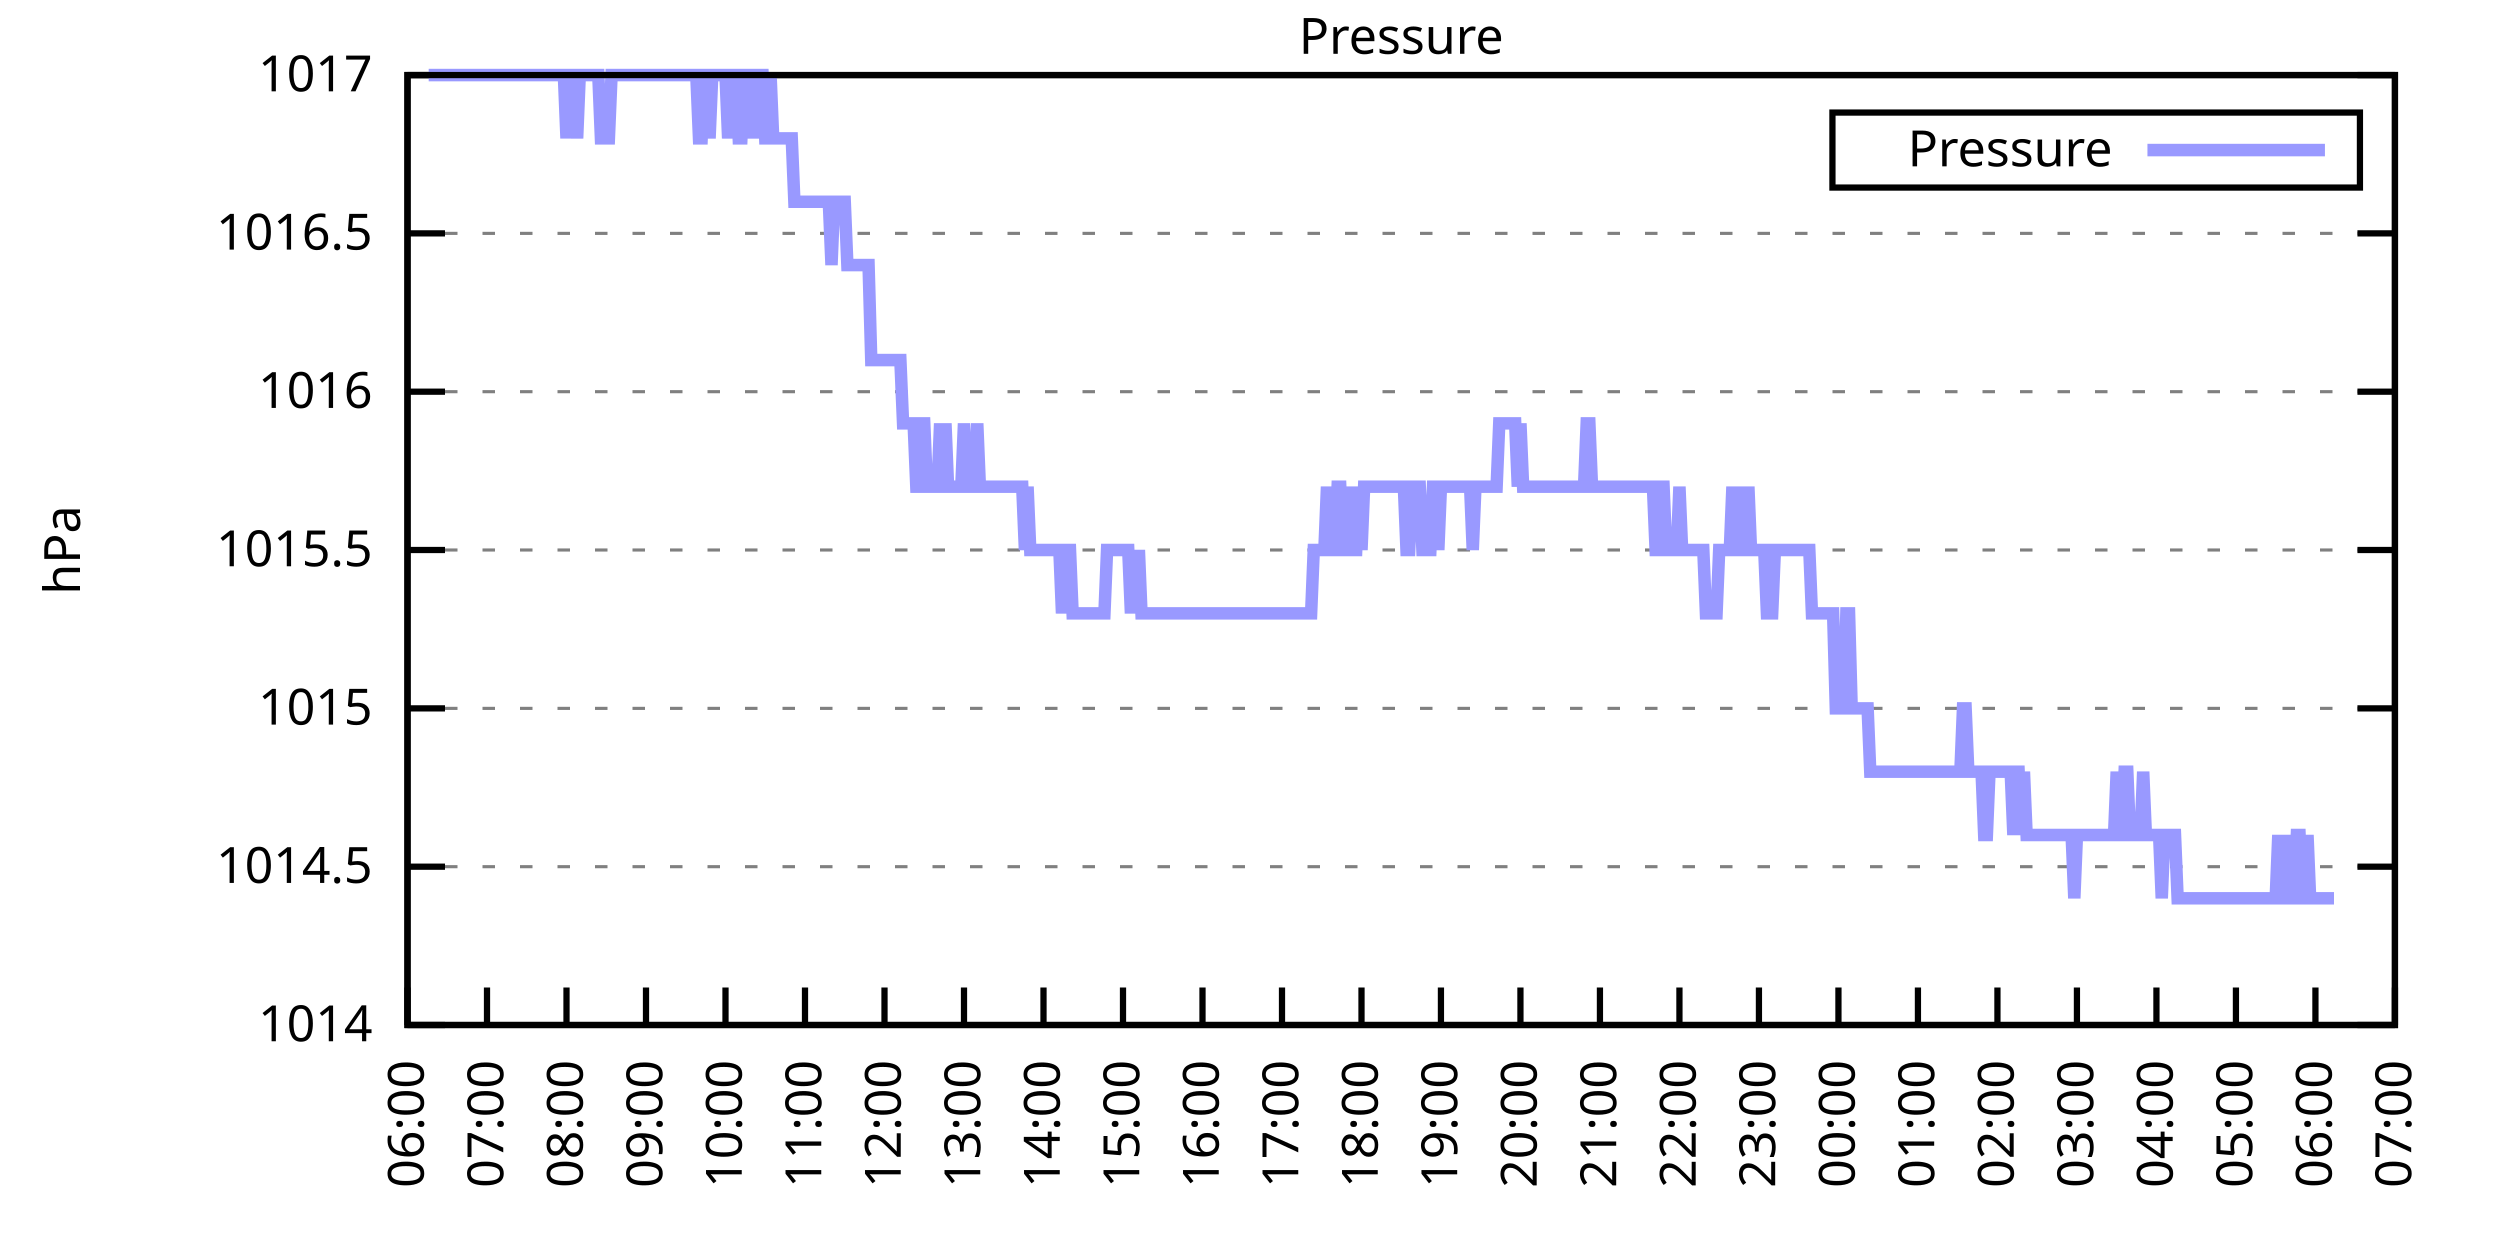
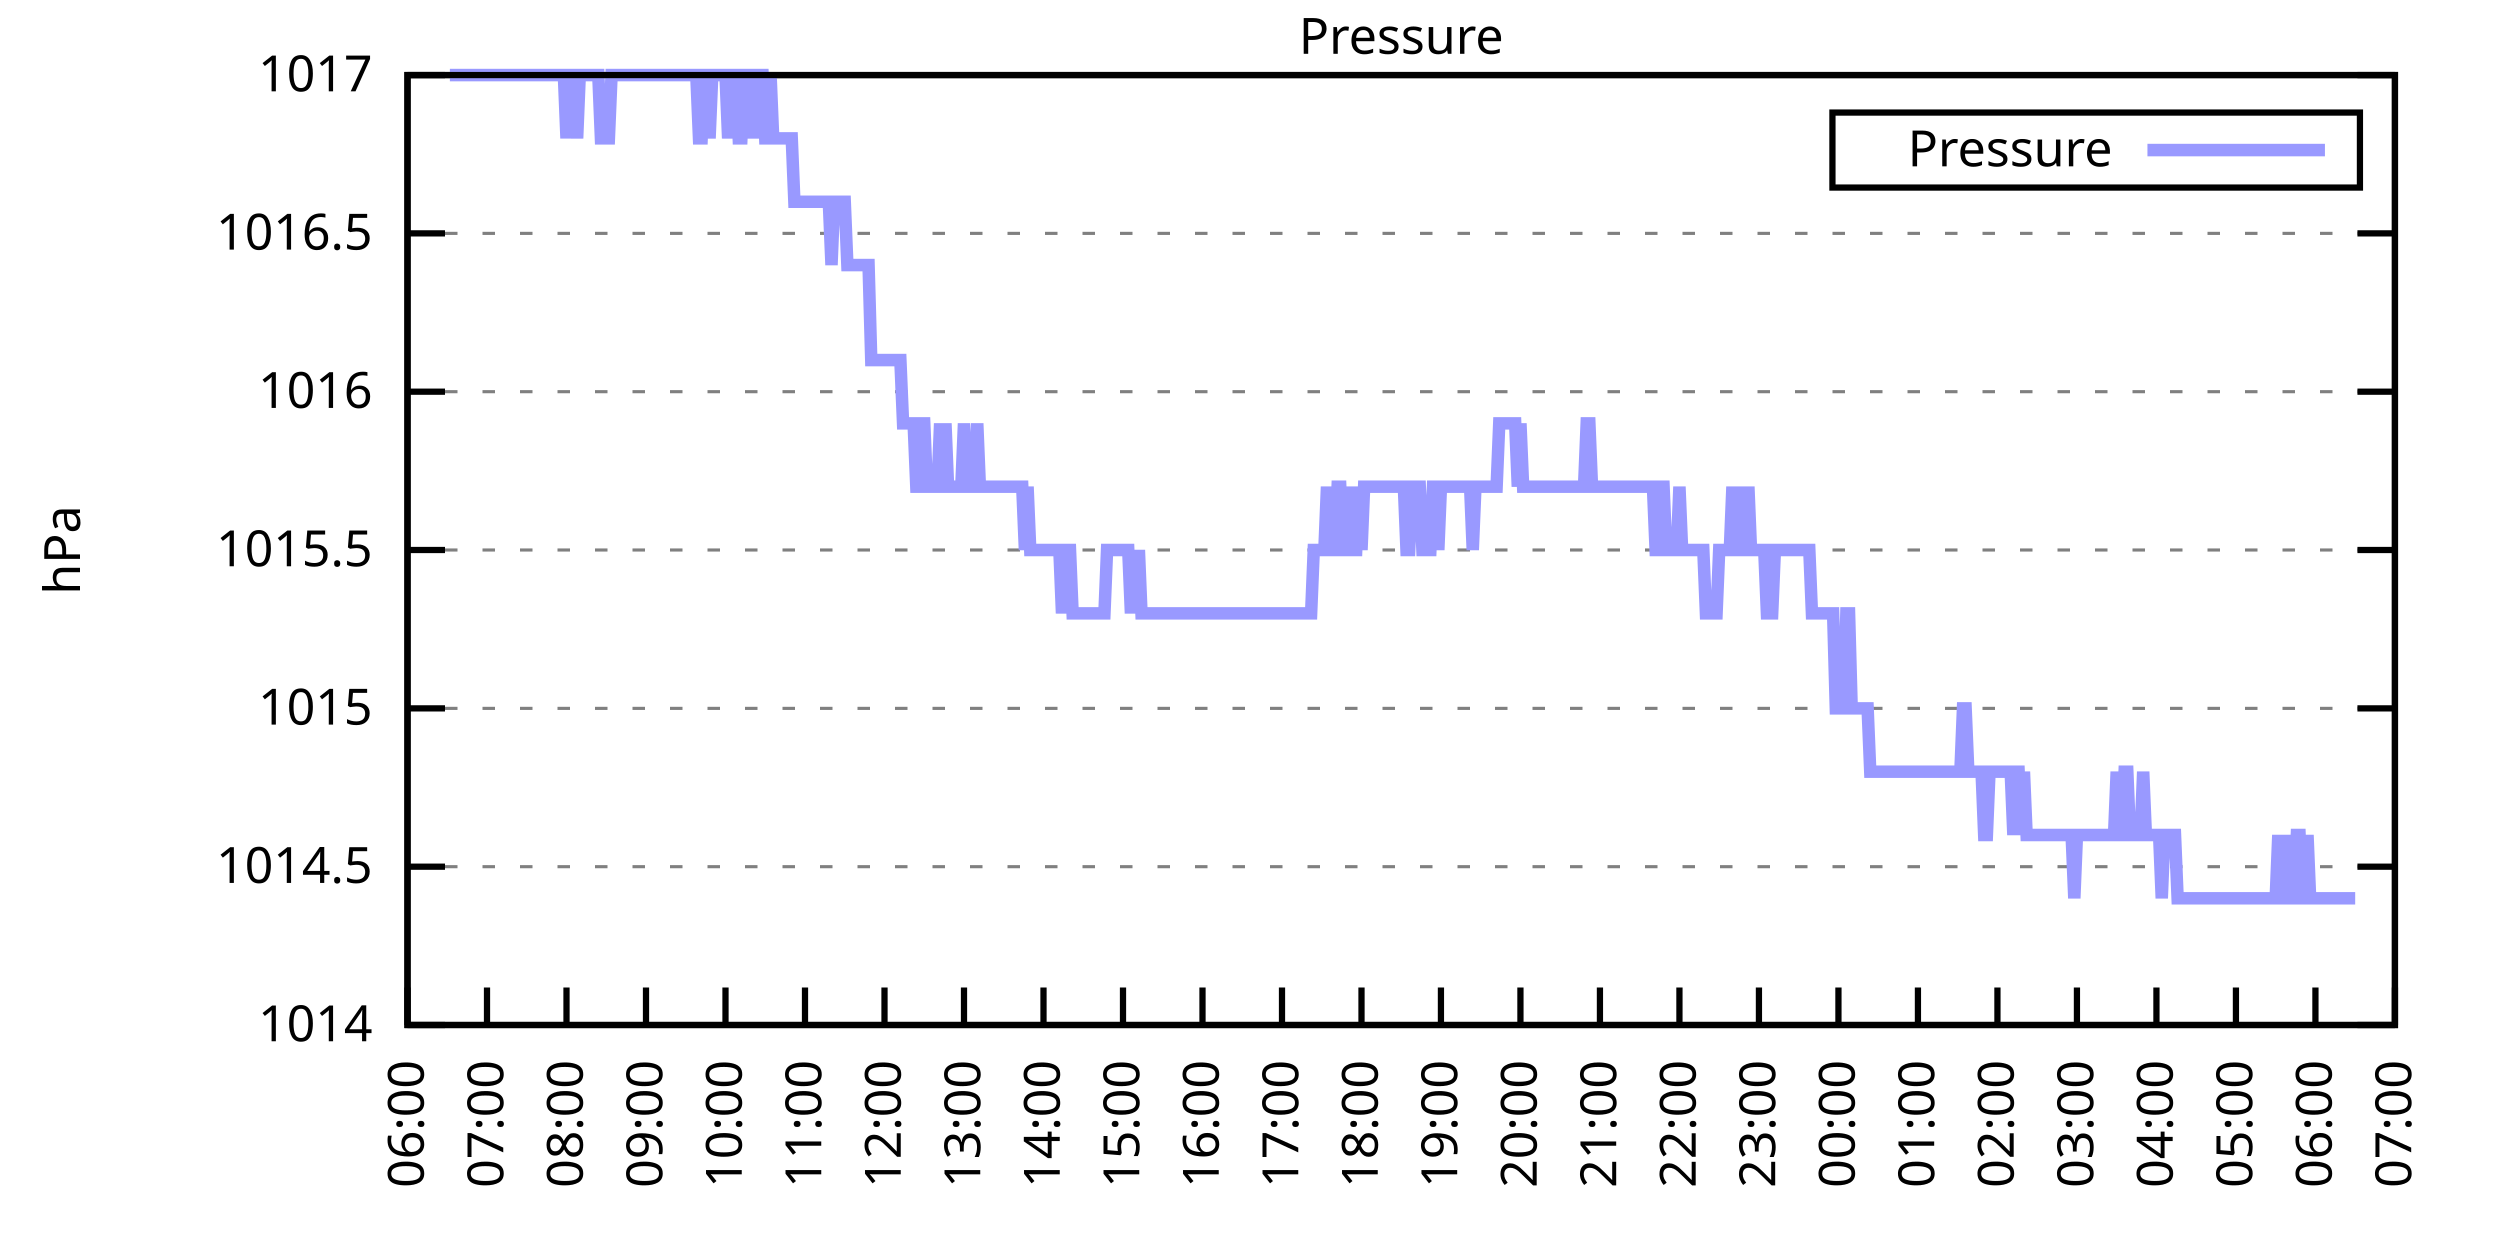
<svg xmlns="http://www.w3.org/2000/svg" xmlns:xlink="http://www.w3.org/1999/xlink" width="400" height="200" viewBox="0 0 400 200">
  <g id="gnuplot_canvas">
    <rect x="0" y="0" width="400" height="200" fill="none" />
    <defs>
      <circle id="gpDot" r="0.5" stroke-width="0.5" stroke="currentColor" />
      <path id="gpPt0" stroke-width="0.333" stroke="currentColor" d="M-1,0 h2 M0,-1 v2" />
      <path id="gpPt1" stroke-width="0.333" stroke="currentColor" d="M-1,-1 L1,1 M1,-1 L-1,1" />
      <path id="gpPt2" stroke-width="0.333" stroke="currentColor" d="M-1,0 L1,0 M0,-1 L0,1 M-1,-1 L1,1 M-1,1 L1,-1" />
      <rect id="gpPt3" stroke-width="0.333" stroke="currentColor" x="-1" y="-1" width="2" height="2" />
      <rect id="gpPt4" stroke-width="0.333" stroke="currentColor" fill="currentColor" x="-1" y="-1" width="2" height="2" />
      <circle id="gpPt5" stroke-width="0.333" stroke="currentColor" cx="0" cy="0" r="1" />
      <use xlink:href="#gpPt5" id="gpPt6" fill="currentColor" stroke="none" />
      <path id="gpPt7" stroke-width="0.333" stroke="currentColor" d="M0,-1.33 L-1.33,0.67 L1.33,0.67 z" />
      <use xlink:href="#gpPt7" id="gpPt8" fill="currentColor" stroke="none" />
      <use xlink:href="#gpPt7" id="gpPt9" stroke="currentColor" transform="rotate(180)" />
      <use xlink:href="#gpPt9" id="gpPt10" fill="currentColor" stroke="none" />
      <use xlink:href="#gpPt3" id="gpPt11" stroke="currentColor" transform="rotate(45)" />
      <use xlink:href="#gpPt11" id="gpPt12" fill="currentColor" stroke="none" />
      <path id="gpPt13" stroke-width="0.333" stroke="currentColor" d="M0,1.330 L1.265,0.411 L0.782,-1.067 L-0.782,-1.076 L-1.265,0.411 z" />
      <use xlink:href="#gpPt13" id="gpPt14" fill="currentColor" stroke="none" />
      <filter id="textbox" filterUnits="objectBoundingBox" x="0" y="0" height="1" width="1">
        <feFlood flood-color="white" flood-opacity="1" result="bgnd" />
        <feComposite in="SourceGraphic" in2="bgnd" operator="atop" />
      </filter>
      <filter id="greybox" filterUnits="objectBoundingBox" x="0" y="0" height="1" width="1">
        <feFlood flood-color="lightgrey" flood-opacity="1" result="grey" />
        <feComposite in="SourceGraphic" in2="grey" operator="atop" />
      </filter>
    </defs>
    <g fill="none" color="white" stroke="currentColor" stroke-width="1.00" stroke-linecap="butt" stroke-linejoin="miter">
</g>
    <g fill="none" color="black" stroke="currentColor" stroke-width="1.00" stroke-linecap="butt" stroke-linejoin="miter">
      <g stroke="none" shape-rendering="crispEdges">
        <polygon fill="rgb(255, 255, 255)" points="65.20,164.00 383.18,164.00 383.18,12.02 65.20,12.02 " />
      </g>
    </g>
    <g fill="none" color="black" stroke="currentColor" stroke-width="1.00" stroke-linecap="butt" stroke-linejoin="miter">
</g>
    <g fill="none" color="black" stroke="black" stroke-width="0.50" stroke-linecap="butt" stroke-linejoin="miter">
</g>
    <g fill="none" color="gray" stroke="currentColor" stroke-width="0.50" stroke-linecap="butt" stroke-linejoin="miter">
      <path stroke="gray" stroke-dasharray="2,4" class="gridline" d="M65.20,164.00 L383.19,164.00  " />
    </g>
    <g fill="none" color="gray" stroke="gray" stroke-width="1.00" stroke-linecap="butt" stroke-linejoin="miter">
</g>
    <g fill="none" color="black" stroke="currentColor" stroke-width="1.00" stroke-linecap="butt" stroke-linejoin="miter">
      <path stroke="black" d="M65.20,164.00 L71.20,164.00 M383.19,164.00 L377.19,164.00  " />
      <g transform="translate(59.60,166.60)" stroke="none" fill="black" font-family="Sans" font-size="8.00" text-anchor="end">
        <text>
          <tspan font-family="Sans"> 1014</tspan>
        </text>
      </g>
    </g>
    <g fill="none" color="black" stroke="currentColor" stroke-width="1.00" stroke-linecap="butt" stroke-linejoin="miter">
</g>
    <g fill="none" color="black" stroke="black" stroke-width="0.50" stroke-linecap="butt" stroke-linejoin="miter">
</g>
    <g fill="none" color="gray" stroke="currentColor" stroke-width="0.50" stroke-linecap="butt" stroke-linejoin="miter">
      <path stroke="gray" stroke-dasharray="2,4" class="gridline" d="M65.20,138.67 L383.19,138.67  " />
    </g>
    <g fill="none" color="gray" stroke="gray" stroke-width="1.00" stroke-linecap="butt" stroke-linejoin="miter">
</g>
    <g fill="none" color="black" stroke="currentColor" stroke-width="1.00" stroke-linecap="butt" stroke-linejoin="miter">
      <path stroke="black" d="M65.20,138.67 L71.20,138.67 M383.19,138.67 L377.19,138.67  " />
      <g transform="translate(59.60,141.27)" stroke="none" fill="black" font-family="Sans" font-size="8.00" text-anchor="end">
        <text>
          <tspan font-family="Sans"> 1014.5</tspan>
        </text>
      </g>
    </g>
    <g fill="none" color="black" stroke="currentColor" stroke-width="1.00" stroke-linecap="butt" stroke-linejoin="miter">
</g>
    <g fill="none" color="black" stroke="black" stroke-width="0.50" stroke-linecap="butt" stroke-linejoin="miter">
</g>
    <g fill="none" color="gray" stroke="currentColor" stroke-width="0.50" stroke-linecap="butt" stroke-linejoin="miter">
      <path stroke="gray" stroke-dasharray="2,4" class="gridline" d="M65.20,113.34 L383.19,113.34  " />
    </g>
    <g fill="none" color="gray" stroke="gray" stroke-width="1.00" stroke-linecap="butt" stroke-linejoin="miter">
</g>
    <g fill="none" color="black" stroke="currentColor" stroke-width="1.00" stroke-linecap="butt" stroke-linejoin="miter">
      <path stroke="black" d="M65.20,113.34 L71.20,113.34 M383.19,113.34 L377.19,113.34  " />
      <g transform="translate(59.60,115.94)" stroke="none" fill="black" font-family="Sans" font-size="8.00" text-anchor="end">
        <text>
          <tspan font-family="Sans"> 1015</tspan>
        </text>
      </g>
    </g>
    <g fill="none" color="black" stroke="currentColor" stroke-width="1.00" stroke-linecap="butt" stroke-linejoin="miter">
</g>
    <g fill="none" color="black" stroke="black" stroke-width="0.50" stroke-linecap="butt" stroke-linejoin="miter">
</g>
    <g fill="none" color="gray" stroke="currentColor" stroke-width="0.50" stroke-linecap="butt" stroke-linejoin="miter">
      <path stroke="gray" stroke-dasharray="2,4" class="gridline" d="M65.20,88.00 L383.19,88.00  " />
    </g>
    <g fill="none" color="gray" stroke="gray" stroke-width="1.00" stroke-linecap="butt" stroke-linejoin="miter">
</g>
    <g fill="none" color="black" stroke="currentColor" stroke-width="1.00" stroke-linecap="butt" stroke-linejoin="miter">
      <path stroke="black" d="M65.20,88.00 L71.20,88.00 M383.19,88.00 L377.19,88.00  " />
      <g transform="translate(59.60,90.60)" stroke="none" fill="black" font-family="Sans" font-size="8.00" text-anchor="end">
        <text>
          <tspan font-family="Sans"> 1015.5</tspan>
        </text>
      </g>
    </g>
    <g fill="none" color="black" stroke="currentColor" stroke-width="1.00" stroke-linecap="butt" stroke-linejoin="miter">
</g>
    <g fill="none" color="black" stroke="black" stroke-width="0.50" stroke-linecap="butt" stroke-linejoin="miter">
</g>
    <g fill="none" color="gray" stroke="currentColor" stroke-width="0.50" stroke-linecap="butt" stroke-linejoin="miter">
      <path stroke="gray" stroke-dasharray="2,4" class="gridline" d="M65.20,62.67 L383.19,62.67  " />
    </g>
    <g fill="none" color="gray" stroke="gray" stroke-width="1.00" stroke-linecap="butt" stroke-linejoin="miter">
</g>
    <g fill="none" color="black" stroke="currentColor" stroke-width="1.00" stroke-linecap="butt" stroke-linejoin="miter">
      <path stroke="black" d="M65.20,62.67 L71.20,62.67 M383.19,62.67 L377.19,62.67  " />
      <g transform="translate(59.60,65.27)" stroke="none" fill="black" font-family="Sans" font-size="8.00" text-anchor="end">
        <text>
          <tspan font-family="Sans"> 1016</tspan>
        </text>
      </g>
    </g>
    <g fill="none" color="black" stroke="currentColor" stroke-width="1.00" stroke-linecap="butt" stroke-linejoin="miter">
</g>
    <g fill="none" color="black" stroke="black" stroke-width="0.50" stroke-linecap="butt" stroke-linejoin="miter">
</g>
    <g fill="none" color="gray" stroke="currentColor" stroke-width="0.50" stroke-linecap="butt" stroke-linejoin="miter">
      <path stroke="gray" stroke-dasharray="2,4" class="gridline" d="M65.20,37.34 L383.19,37.34  " />
    </g>
    <g fill="none" color="gray" stroke="gray" stroke-width="1.00" stroke-linecap="butt" stroke-linejoin="miter">
</g>
    <g fill="none" color="black" stroke="currentColor" stroke-width="1.00" stroke-linecap="butt" stroke-linejoin="miter">
      <path stroke="black" d="M65.20,37.34 L71.20,37.34 M383.19,37.34 L377.19,37.34  " />
      <g transform="translate(59.60,39.94)" stroke="none" fill="black" font-family="Sans" font-size="8.00" text-anchor="end">
        <text>
          <tspan font-family="Sans"> 1016.5</tspan>
        </text>
      </g>
    </g>
    <g fill="none" color="black" stroke="currentColor" stroke-width="1.00" stroke-linecap="butt" stroke-linejoin="miter">
</g>
    <g fill="none" color="black" stroke="black" stroke-width="0.50" stroke-linecap="butt" stroke-linejoin="miter">
</g>
    <g fill="none" color="gray" stroke="currentColor" stroke-width="0.50" stroke-linecap="butt" stroke-linejoin="miter">
      <path stroke="gray" stroke-dasharray="2,4" class="gridline" d="M65.20,12.01 L383.19,12.01  " />
    </g>
    <g fill="none" color="gray" stroke="gray" stroke-width="1.00" stroke-linecap="butt" stroke-linejoin="miter">
</g>
    <g fill="none" color="black" stroke="currentColor" stroke-width="1.00" stroke-linecap="butt" stroke-linejoin="miter">
      <path stroke="black" d="M65.20,12.01 L71.20,12.01 M383.19,12.01 L377.19,12.01  " />
      <g transform="translate(59.60,14.61)" stroke="none" fill="black" font-family="Sans" font-size="8.00" text-anchor="end">
        <text>
          <tspan font-family="Sans"> 1017</tspan>
        </text>
      </g>
    </g>
    <g fill="none" color="black" stroke="currentColor" stroke-width="1.00" stroke-linecap="butt" stroke-linejoin="miter">
      <path stroke="black" d="M65.20,164.00 L65.20,158.00  " />
      <g transform="translate(67.80,169.60) rotate(270.00)" stroke="none" fill="black" font-family="Sans" font-size="8.00" text-anchor="end">
        <text>
          <tspan font-family="Sans">06:00</tspan>
        </text>
      </g>
    </g>
    <g fill="none" color="black" stroke="currentColor" stroke-width="1.00" stroke-linecap="butt" stroke-linejoin="miter">
      <path stroke="black" d="M77.92,164.00 L77.92,158.00  " />
      <g transform="translate(80.52,169.60) rotate(270.00)" stroke="none" fill="black" font-family="Sans" font-size="8.00" text-anchor="end">
        <text>
          <tspan font-family="Sans">07:00</tspan>
        </text>
      </g>
    </g>
    <g fill="none" color="black" stroke="currentColor" stroke-width="1.00" stroke-linecap="butt" stroke-linejoin="miter">
      <path stroke="black" d="M90.64,164.00 L90.64,158.00  " />
      <g transform="translate(93.24,169.60) rotate(270.00)" stroke="none" fill="black" font-family="Sans" font-size="8.00" text-anchor="end">
        <text>
          <tspan font-family="Sans">08:00</tspan>
        </text>
      </g>
    </g>
    <g fill="none" color="black" stroke="currentColor" stroke-width="1.00" stroke-linecap="butt" stroke-linejoin="miter">
      <path stroke="black" d="M103.36,164.00 L103.36,158.00  " />
      <g transform="translate(105.96,169.60) rotate(270.00)" stroke="none" fill="black" font-family="Sans" font-size="8.00" text-anchor="end">
        <text>
          <tspan font-family="Sans">09:00</tspan>
        </text>
      </g>
    </g>
    <g fill="none" color="black" stroke="currentColor" stroke-width="1.00" stroke-linecap="butt" stroke-linejoin="miter">
      <path stroke="black" d="M116.08,164.00 L116.08,158.00  " />
      <g transform="translate(118.68,169.60) rotate(270.00)" stroke="none" fill="black" font-family="Sans" font-size="8.00" text-anchor="end">
        <text>
          <tspan font-family="Sans">10:00</tspan>
        </text>
      </g>
    </g>
    <g fill="none" color="black" stroke="currentColor" stroke-width="1.00" stroke-linecap="butt" stroke-linejoin="miter">
      <path stroke="black" d="M128.80,164.00 L128.80,158.00  " />
      <g transform="translate(131.40,169.60) rotate(270.00)" stroke="none" fill="black" font-family="Sans" font-size="8.00" text-anchor="end">
        <text>
          <tspan font-family="Sans">11:00</tspan>
        </text>
      </g>
    </g>
    <g fill="none" color="black" stroke="currentColor" stroke-width="1.00" stroke-linecap="butt" stroke-linejoin="miter">
      <path stroke="black" d="M141.52,164.00 L141.52,158.00  " />
      <g transform="translate(144.12,169.60) rotate(270.00)" stroke="none" fill="black" font-family="Sans" font-size="8.00" text-anchor="end">
        <text>
          <tspan font-family="Sans">12:00</tspan>
        </text>
      </g>
    </g>
    <g fill="none" color="black" stroke="currentColor" stroke-width="1.00" stroke-linecap="butt" stroke-linejoin="miter">
      <path stroke="black" d="M154.24,164.00 L154.24,158.00  " />
      <g transform="translate(156.84,169.60) rotate(270.00)" stroke="none" fill="black" font-family="Sans" font-size="8.00" text-anchor="end">
        <text>
          <tspan font-family="Sans">13:00</tspan>
        </text>
      </g>
    </g>
    <g fill="none" color="black" stroke="currentColor" stroke-width="1.00" stroke-linecap="butt" stroke-linejoin="miter">
      <path stroke="black" d="M166.96,164.00 L166.96,158.00  " />
      <g transform="translate(169.56,169.60) rotate(270.00)" stroke="none" fill="black" font-family="Sans" font-size="8.00" text-anchor="end">
        <text>
          <tspan font-family="Sans">14:00</tspan>
        </text>
      </g>
    </g>
    <g fill="none" color="black" stroke="currentColor" stroke-width="1.00" stroke-linecap="butt" stroke-linejoin="miter">
      <path stroke="black" d="M179.68,164.00 L179.68,158.00  " />
      <g transform="translate(182.28,169.60) rotate(270.00)" stroke="none" fill="black" font-family="Sans" font-size="8.00" text-anchor="end">
        <text>
          <tspan font-family="Sans">15:00</tspan>
        </text>
      </g>
    </g>
    <g fill="none" color="black" stroke="currentColor" stroke-width="1.00" stroke-linecap="butt" stroke-linejoin="miter">
      <path stroke="black" d="M192.40,164.00 L192.40,158.00  " />
      <g transform="translate(195.00,169.60) rotate(270.00)" stroke="none" fill="black" font-family="Sans" font-size="8.00" text-anchor="end">
        <text>
          <tspan font-family="Sans">16:00</tspan>
        </text>
      </g>
    </g>
    <g fill="none" color="black" stroke="currentColor" stroke-width="1.00" stroke-linecap="butt" stroke-linejoin="miter">
      <path stroke="black" d="M205.12,164.00 L205.12,158.00  " />
      <g transform="translate(207.72,169.60) rotate(270.00)" stroke="none" fill="black" font-family="Sans" font-size="8.00" text-anchor="end">
        <text>
          <tspan font-family="Sans">17:00</tspan>
        </text>
      </g>
    </g>
    <g fill="none" color="black" stroke="currentColor" stroke-width="1.00" stroke-linecap="butt" stroke-linejoin="miter">
      <path stroke="black" d="M217.84,164.00 L217.84,158.00  " />
      <g transform="translate(220.44,169.60) rotate(270.00)" stroke="none" fill="black" font-family="Sans" font-size="8.00" text-anchor="end">
        <text>
          <tspan font-family="Sans">18:00</tspan>
        </text>
      </g>
    </g>
    <g fill="none" color="black" stroke="currentColor" stroke-width="1.00" stroke-linecap="butt" stroke-linejoin="miter">
      <path stroke="black" d="M230.55,164.00 L230.55,158.00  " />
      <g transform="translate(233.15,169.60) rotate(270.00)" stroke="none" fill="black" font-family="Sans" font-size="8.00" text-anchor="end">
        <text>
          <tspan font-family="Sans">19:00</tspan>
        </text>
      </g>
    </g>
    <g fill="none" color="black" stroke="currentColor" stroke-width="1.00" stroke-linecap="butt" stroke-linejoin="miter">
      <path stroke="black" d="M243.27,164.00 L243.27,158.00  " />
      <g transform="translate(245.87,169.60) rotate(270.00)" stroke="none" fill="black" font-family="Sans" font-size="8.00" text-anchor="end">
        <text>
          <tspan font-family="Sans">20:00</tspan>
        </text>
      </g>
    </g>
    <g fill="none" color="black" stroke="currentColor" stroke-width="1.00" stroke-linecap="butt" stroke-linejoin="miter">
      <path stroke="black" d="M255.99,164.00 L255.99,158.00  " />
      <g transform="translate(258.59,169.60) rotate(270.00)" stroke="none" fill="black" font-family="Sans" font-size="8.00" text-anchor="end">
        <text>
          <tspan font-family="Sans">21:00</tspan>
        </text>
      </g>
    </g>
    <g fill="none" color="black" stroke="currentColor" stroke-width="1.00" stroke-linecap="butt" stroke-linejoin="miter">
      <path stroke="black" d="M268.71,164.00 L268.71,158.00  " />
      <g transform="translate(271.31,169.60) rotate(270.00)" stroke="none" fill="black" font-family="Sans" font-size="8.00" text-anchor="end">
        <text>
          <tspan font-family="Sans">22:00</tspan>
        </text>
      </g>
    </g>
    <g fill="none" color="black" stroke="currentColor" stroke-width="1.00" stroke-linecap="butt" stroke-linejoin="miter">
      <path stroke="black" d="M281.43,164.00 L281.43,158.00  " />
      <g transform="translate(284.03,169.60) rotate(270.00)" stroke="none" fill="black" font-family="Sans" font-size="8.00" text-anchor="end">
        <text>
          <tspan font-family="Sans">23:00</tspan>
        </text>
      </g>
    </g>
    <g fill="none" color="black" stroke="currentColor" stroke-width="1.00" stroke-linecap="butt" stroke-linejoin="miter">
      <path stroke="black" d="M294.15,164.00 L294.15,158.00  " />
      <g transform="translate(296.75,169.60) rotate(270.00)" stroke="none" fill="black" font-family="Sans" font-size="8.00" text-anchor="end">
        <text>
          <tspan font-family="Sans">00:00</tspan>
        </text>
      </g>
    </g>
    <g fill="none" color="black" stroke="currentColor" stroke-width="1.00" stroke-linecap="butt" stroke-linejoin="miter">
      <path stroke="black" d="M306.87,164.00 L306.87,158.00  " />
      <g transform="translate(309.47,169.60) rotate(270.00)" stroke="none" fill="black" font-family="Sans" font-size="8.00" text-anchor="end">
        <text>
          <tspan font-family="Sans">01:00</tspan>
        </text>
      </g>
    </g>
    <g fill="none" color="black" stroke="currentColor" stroke-width="1.00" stroke-linecap="butt" stroke-linejoin="miter">
      <path stroke="black" d="M319.59,164.00 L319.59,158.00  " />
      <g transform="translate(322.19,169.60) rotate(270.00)" stroke="none" fill="black" font-family="Sans" font-size="8.00" text-anchor="end">
        <text>
          <tspan font-family="Sans">02:00</tspan>
        </text>
      </g>
    </g>
    <g fill="none" color="black" stroke="currentColor" stroke-width="1.00" stroke-linecap="butt" stroke-linejoin="miter">
      <path stroke="black" d="M332.31,164.00 L332.31,158.00  " />
      <g transform="translate(334.91,169.60) rotate(270.00)" stroke="none" fill="black" font-family="Sans" font-size="8.00" text-anchor="end">
        <text>
          <tspan font-family="Sans">03:00</tspan>
        </text>
      </g>
    </g>
    <g fill="none" color="black" stroke="currentColor" stroke-width="1.00" stroke-linecap="butt" stroke-linejoin="miter">
      <path stroke="black" d="M345.03,164.00 L345.03,158.00  " />
      <g transform="translate(347.63,169.60) rotate(270.00)" stroke="none" fill="black" font-family="Sans" font-size="8.00" text-anchor="end">
        <text>
          <tspan font-family="Sans">04:00</tspan>
        </text>
      </g>
    </g>
    <g fill="none" color="black" stroke="currentColor" stroke-width="1.00" stroke-linecap="butt" stroke-linejoin="miter">
      <path stroke="black" d="M357.75,164.00 L357.75,158.00  " />
      <g transform="translate(360.35,169.60) rotate(270.00)" stroke="none" fill="black" font-family="Sans" font-size="8.00" text-anchor="end">
        <text>
          <tspan font-family="Sans">05:00</tspan>
        </text>
      </g>
    </g>
    <g fill="none" color="black" stroke="currentColor" stroke-width="1.00" stroke-linecap="butt" stroke-linejoin="miter">
      <path stroke="black" d="M370.47,164.00 L370.47,158.00  " />
      <g transform="translate(373.07,169.60) rotate(270.00)" stroke="none" fill="black" font-family="Sans" font-size="8.00" text-anchor="end">
        <text>
          <tspan font-family="Sans">06:00</tspan>
        </text>
      </g>
    </g>
    <g fill="none" color="black" stroke="currentColor" stroke-width="1.00" stroke-linecap="butt" stroke-linejoin="miter">
      <path stroke="black" d="M383.19,164.00 L383.19,158.00  " />
      <g transform="translate(385.79,169.60) rotate(270.00)" stroke="none" fill="black" font-family="Sans" font-size="8.00" text-anchor="end">
        <text>
          <tspan font-family="Sans">07:00</tspan>
        </text>
      </g>
    </g>
    <g fill="none" color="black" stroke="currentColor" stroke-width="1.00" stroke-linecap="butt" stroke-linejoin="miter">
</g>
    <g fill="none" color="black" stroke="currentColor" stroke-width="1.00" stroke-linecap="butt" stroke-linejoin="miter">
      <path stroke="black" d="M65.20,12.01 L65.20,164.00 L383.19,164.00 L383.19,12.01 L65.20,12.01 Z  " />
    </g>
    <g fill="none" color="black" stroke="currentColor" stroke-width="1.00" stroke-linecap="butt" stroke-linejoin="miter">
</g>
    <g fill="none" color="black" stroke="currentColor" stroke-width="1.00" stroke-linecap="butt" stroke-linejoin="miter">
      <path stroke="black" d="M293.19,30.01 L293.19,18.01 L377.59,18.01 L377.59,30.01 L293.19,30.01 Z  " />
    </g>
    <g id="Pressure_plot_1">
      <g fill="none" color="white" stroke="black" stroke-width="2.00" stroke-linecap="butt" stroke-linejoin="miter">
</g>
      <g fill="none" color="black" stroke="currentColor" stroke-width="2.00" stroke-linecap="butt" stroke-linejoin="miter">
        <g transform="translate(337.99,26.61)" stroke="none" fill="black" font-family="Sans" font-size="8.00" text-anchor="end">
          <text>
            <tspan font-family="Sans">Pressure</tspan>
          </text>
        </g>
      </g>
      <g fill="none" color="black" stroke="currentColor" stroke-width="2.00" stroke-linecap="butt" stroke-linejoin="miter">
-         <path stroke="rgb(153, 153, 255)" d="M343.59,24.01 L371.99,24.01 M68.59,12.01 L69.02,12.01 L69.44,12.01 L69.86,12.01 L70.29,12.01 L70.71,12.01   L71.14,12.01 L71.56,12.01 L71.98,12.01 L72.41,12.01 L72.83,12.01 L73.26,12.01 L73.68,12.01 L74.10,12.01   L74.53,12.01 L74.95,12.01 L75.38,12.01 L75.80,12.01 L76.22,12.01 L76.65,12.01 L77.07,12.01 L77.50,12.01   L77.92,12.01 L78.34,12.01 L78.77,12.01 L79.19,12.01 L79.62,12.01 L80.04,12.01 L80.46,12.01 L80.89,12.01   L81.31,12.01 L81.74,12.01 L82.16,12.01 L82.58,12.01 L83.01,12.01 L83.43,12.01 L83.86,12.01 L84.28,12.01   L84.70,12.01 L85.13,12.01 L85.55,12.01 L85.98,12.01 L86.40,12.01 L86.82,12.01 L87.25,12.01 L87.67,12.01   L88.10,12.01 L88.52,12.01 L88.94,12.01 L89.37,12.01 L89.79,12.01 L90.22,12.01 L90.64,22.14 L91.06,12.01   L91.49,12.01 L91.91,12.01 L92.34,22.14 L92.76,12.01 L93.18,12.01 L93.61,12.01 L94.03,12.01 L94.46,12.01   L94.88,12.01 L95.30,12.01 L95.73,12.01 L96.15,22.14 L96.58,22.14 L97.00,22.14 L97.42,22.14 L97.85,12.01   L98.27,12.01 L98.69,12.01 L99.12,12.01 L99.54,12.01 L99.97,12.01 L100.39,12.01 L100.81,12.01 L101.24,12.01   L101.66,12.01 L102.09,12.01 L102.51,12.01 L102.93,12.01 L103.36,12.01 L103.78,12.01 L104.21,12.01 L104.63,12.01   L105.05,12.01 L105.48,12.01 L105.90,12.01 L106.33,12.01 L106.75,12.01 L107.17,12.01 L107.60,12.01 L108.02,12.01   L108.45,12.01 L108.87,12.01 L109.29,12.01 L109.72,12.01 L110.14,12.01 L110.57,12.01 L110.99,12.01 L111.41,12.01   L111.84,22.14 L112.26,22.14 L112.69,12.01 L113.11,12.01 L113.53,22.14 L113.96,12.01 L114.38,12.01 L114.81,12.01   L115.23,12.01 L115.65,12.01 L116.08,12.01 L116.50,22.14 L116.93,12.01 L117.35,12.01 L117.77,12.01 L118.20,22.14   L118.62,22.14 L119.05,12.01 L119.47,12.01 L119.89,22.14 L120.32,12.01 L120.74,12.01 L121.17,22.14 L121.59,12.01   L122.01,12.01 L122.44,22.14 L122.86,22.14 L123.29,12.01 L123.71,22.14 L124.13,22.14 L124.56,22.14 L124.98,22.14   L125.41,22.14 L125.83,22.14 L126.25,22.14 L126.68,22.14 L127.10,32.28 L127.53,32.28 L127.95,32.28 L128.37,32.28   L128.80,32.28 L129.22,32.28 L129.65,32.28 L130.07,32.28 L130.49,32.28 L130.92,32.28 L131.34,32.28 L131.77,32.28   L132.19,32.28 L132.61,32.28 L133.04,42.41 L133.46,32.28 L133.89,32.28 L134.31,32.28 L134.73,32.28 L135.16,32.28   L135.58,42.41 L136.01,42.41 L136.43,42.41 L136.85,42.41 L137.28,42.41 L137.70,42.41 L138.13,42.41 L138.55,42.41   L138.97,42.41 L139.40,57.61 L139.82,57.61 L140.25,57.61 L140.67,57.61 L141.09,57.61 L141.52,57.61 L141.94,57.61   L142.37,57.61 L142.79,57.61 L143.21,57.61 L143.64,57.61 L144.06,57.61 L144.49,67.74 L144.91,67.74 L145.33,67.74   L145.76,67.74 L146.18,67.74 L146.61,77.87 L147.03,77.87 L147.45,67.74 L147.88,67.74 L148.30,77.87 L148.73,77.87   L149.15,77.87 L149.57,77.87 L150.00,77.87 L150.42,67.74 L150.85,77.87 L151.27,67.74 L151.69,77.87 L152.12,77.87   L152.54,77.87 L152.97,77.87 L153.39,77.87 L153.81,77.87 L154.24,67.74 L154.66,77.87 L155.09,77.87 L155.51,77.87   L155.93,77.87 L156.36,67.74 L156.78,77.87 L157.21,77.87 L157.63,77.87 L158.05,77.87 L158.48,77.87 L158.90,77.87   L159.33,77.87 L159.75,77.87 L160.17,77.87 L160.60,77.87 L161.02,77.87 L161.44,77.87 L161.87,77.87 L162.29,77.87   L162.72,77.87 L163.14,77.87 L163.56,77.87 L163.99,88.00 L164.41,77.87 L164.84,88.00 L165.26,88.00 L165.68,88.00   L166.11,88.00 L166.53,88.00 L166.96,88.00 L167.38,88.00 L167.80,88.00 L168.23,88.00 L168.65,88.00 L169.08,88.00   L169.50,88.00 L169.92,98.14 L170.35,88.00 L170.77,88.00 L171.20,88.00 L171.62,98.14 L172.04,98.14 L172.47,98.14   L172.89,98.14 L173.32,98.14 L173.74,98.14 L174.16,98.14 L174.59,98.14 L175.01,98.14 L175.44,98.14 L175.86,98.14   L176.28,98.14 L176.71,98.14 L177.13,88.00 L177.56,88.00 L177.98,88.00 L178.40,88.00 L178.83,88.00 L179.25,88.00   L179.68,88.00 L180.10,88.00 L180.52,88.00 L180.95,98.14 L181.37,88.00 L181.80,98.14 L182.22,88.00 L182.64,98.14   L183.07,98.14 L183.49,98.14 L183.92,98.14 L184.34,98.14 L184.76,98.14 L185.19,98.14 L185.61,98.14 L186.04,98.14   L186.46,98.14 L186.88,98.14 L187.31,98.14 L187.73,98.14 L188.16,98.14 L188.58,98.14 L189.00,98.14 L189.43,98.14   L189.85,98.14 L190.28,98.14 L190.70,98.14 L191.12,98.14 L191.55,98.14 L191.97,98.14 L192.40,98.14 L192.82,98.14   L193.24,98.14 L193.67,98.14 L194.09,98.14 L194.52,98.14 L194.94,98.14 L195.36,98.14 L195.79,98.14 L196.21,98.14   L196.64,98.14 L197.06,98.14 L197.48,98.14 L197.91,98.14 L198.33,98.14 L198.76,98.14 L199.18,98.14 L199.60,98.14   L200.03,98.14 L200.45,98.14 L200.88,98.14 L201.30,98.14 L201.72,98.14 L202.15,98.14 L202.57,98.14 L203.00,98.14   L203.42,98.14 L203.84,98.14 L204.27,98.14 L204.69,98.14 L205.12,98.14 L205.54,98.14 L205.96,98.14 L206.39,98.14   L206.81,98.14 L207.24,98.14 L207.66,98.14 L208.08,98.14 L208.51,98.14 L208.93,98.14 L209.36,98.14 L209.78,98.14   L210.20,88.00 L210.63,88.00 L211.05,88.00 L211.48,88.00 L211.90,88.00 L212.32,77.87 L212.75,88.00 L213.17,88.00   L213.60,88.00 L214.02,77.87 L214.44,77.87 L214.87,88.00 L215.29,88.00 L215.72,88.00 L216.14,77.87 L216.56,88.00   L216.99,88.00 L217.41,77.87 L217.84,88.00 L218.26,77.87 L218.68,77.87 L219.11,77.87 L219.53,77.87 L219.96,77.87   L220.38,77.87 L220.80,77.87 L221.23,77.87 L221.65,77.87 L222.08,77.87 L222.50,77.87 L222.92,77.87 L223.35,77.87   L223.77,77.87 L224.20,77.87 L224.62,77.87 L225.04,88.00 L225.47,88.00 L225.89,77.87 L226.31,77.87 L226.74,77.87   L227.16,77.87 L227.59,88.00 L228.01,88.00 L228.43,88.00 L228.86,88.00 L229.28,77.87 L229.71,77.87 L230.13,88.00   L230.55,77.87 L230.98,77.87 L231.40,77.87 L231.83,77.87 L232.25,77.87 L232.67,77.87 L233.10,77.87 L233.52,77.87   L233.95,77.87 L234.37,77.87 L234.79,77.87 L235.22,77.87 L235.64,88.00 L236.07,77.87 L236.49,77.87 L236.91,77.87   L237.34,77.87 L237.76,77.87 L238.19,77.87 L238.61,77.87 L239.03,77.87 L239.46,77.87 L239.88,67.74 L240.31,67.74   L240.73,67.74 L241.15,67.74 L241.58,67.74 L242.00,67.74 L242.43,67.74 L242.85,77.87 L243.27,67.74 L243.70,77.87   L244.12,77.87 L244.55,77.87 L244.97,77.87 L245.39,77.87 L245.82,77.87 L246.24,77.87 L246.67,77.87 L247.09,77.87   L247.51,77.87 L247.94,77.87 L248.36,77.87 L248.79,77.87 L249.21,77.87 L249.63,77.87 L250.06,77.87 L250.48,77.87   L250.91,77.87 L251.33,77.87 L251.75,77.87 L252.18,77.87 L252.60,77.87 L253.03,77.87 L253.45,77.87 L253.87,67.74   L254.30,67.74 L254.72,77.87 L255.15,77.87 L255.57,77.87 L255.99,77.87 L256.42,77.87 L256.84,77.87 L257.27,77.87   L257.69,77.87 L258.11,77.87 L258.54,77.87 L258.96,77.87 L259.39,77.87 L259.81,77.87 L260.23,77.87 L260.66,77.87   L261.08,77.87 L261.51,77.87 L261.93,77.87 L262.35,77.87 L262.78,77.87 L263.20,77.87 L263.63,77.87 L264.05,77.87   L264.47,77.87 L264.90,88.00 L265.32,88.00 L265.75,77.87 L266.17,77.87 L266.59,88.00 L267.02,88.00 L267.44,88.00   L267.87,88.00 L268.29,88.00 L268.71,77.87 L269.14,88.00 L269.56,88.00 L269.99,88.00 L270.41,88.00 L270.83,88.00   L271.26,88.00 L271.68,88.00 L272.11,88.00 L272.53,88.00 L272.95,98.14 L273.38,98.14 L273.80,98.14 L274.23,98.14   L274.65,98.14 L275.07,88.00 L275.50,88.00 L275.92,88.00 L276.35,88.00 L276.77,88.00 L277.19,77.87 L277.62,88.00   L278.04,88.00 L278.47,77.87 L278.89,88.00 L279.31,88.00 L279.74,77.87 L280.16,88.00 L280.59,88.00 L281.01,88.00   L281.43,88.00 L281.86,88.00 L282.28,88.00 L282.71,98.14 L283.13,98.14 L283.55,98.14 L283.98,88.00 L284.40,88.00   L284.83,88.00 L285.25,88.00 L285.67,88.00 L286.10,88.00 L286.52,88.00 L286.95,88.00 L287.37,88.00 L287.79,88.00   L288.22,88.00 L288.64,88.00 L289.06,88.00 L289.49,88.00 L289.91,98.14 L290.34,98.14 L290.76,98.14 L291.18,98.14   L291.61,98.14 L292.03,98.14 L292.46,98.14 L292.88,98.14 L293.30,98.14 L293.73,113.34 L294.15,113.34 L294.58,113.34   L295.00,113.34 L295.42,98.14 L295.85,98.14 L296.27,113.34 L296.70,113.34 L297.12,113.34 L297.54,113.34 L297.97,113.34   L298.39,113.34 L298.82,113.34 L299.24,123.47 L299.66,123.47 L300.09,123.47 L300.51,123.47 L300.94,123.47 L301.36,123.47   L301.78,123.47 L302.21,123.47 L302.63,123.47 L303.06,123.47 L303.48,123.47 L303.90,123.47 L304.33,123.47 L304.75,123.47   L305.18,123.47 L305.60,123.47 L306.02,123.47 L306.45,123.47 L306.87,123.47 L307.30,123.47 L307.72,123.47 L308.14,123.47   L308.57,123.47 L308.99,123.47 L309.42,123.47 L309.84,123.47 L310.26,123.47 L310.69,123.47 L311.11,123.47 L311.54,123.47   L311.96,123.47 L312.38,123.47 L312.81,123.47 L313.23,123.47 L313.66,123.47 L314.08,113.34 L314.50,113.34 L314.93,123.47   L315.35,123.47 L315.78,123.47 L316.20,123.47 L316.62,123.47 L317.05,123.47 L317.47,133.60 L317.90,133.60 L318.32,123.47   L318.74,123.47 L319.17,123.47 L319.59,123.47 L320.02,123.47 L320.44,123.47 L320.86,123.47 L321.29,123.47 L321.71,123.47   L322.14,133.60 L322.56,123.47 L322.98,123.47 L323.41,133.60 L323.83,123.47 L324.26,133.60 L324.68,133.60 L325.10,133.60   L325.53,133.60 L325.95,133.60 L326.38,133.60 L326.80,133.60 L327.22,133.60 L327.65,133.60 L328.07,133.60 L328.50,133.60   L328.92,133.60 L329.34,133.60 L329.77,133.60 L330.19,133.60 L330.62,133.60 L331.04,133.60 L331.46,133.60 L331.89,143.73   L332.31,133.60 L332.74,133.60 L333.16,133.60 L333.58,133.60 L334.01,133.60 L334.43,133.60 L334.86,133.60 L335.28,133.60   L335.70,133.60 L336.13,133.60 L336.55,133.60 L336.98,133.60 L337.40,133.60 L337.82,133.60 L338.25,133.60 L338.67,123.47   L339.10,133.60 L339.52,133.60 L339.94,123.47 L340.37,123.47 L340.79,133.60 L341.22,133.60 L341.64,133.60 L342.06,133.60   L342.49,133.60 L342.91,123.47 L343.34,133.60 L343.76,133.60 L344.18,133.60 L344.61,133.60 L345.03,133.60 L345.46,133.60   L345.88,143.73 L346.30,133.60 L346.73,133.60 L347.15,133.60 L347.58,133.60 L348.00,133.60 L348.42,143.73 L348.85,143.73   L349.27,143.73 L349.70,143.73 L350.12,143.73 L350.54,143.73 L350.97,143.73 L351.39,143.73 L351.81,143.73 L352.24,143.73   L352.66,143.73 L353.09,143.73 L353.51,143.73 L353.93,143.73 L354.36,143.73 L354.78,143.73 L355.21,143.73 L355.63,143.73   L356.05,143.73 L356.48,143.73 L356.90,143.73 L357.33,143.73 L357.75,143.73 L358.17,143.73 L358.60,143.73 L359.02,143.73   L359.45,143.73 L359.87,143.73 L360.29,143.73 L360.72,143.73 L361.14,143.73 L361.57,143.73 L361.99,143.73 L362.41,143.73   L362.84,143.73 L363.26,143.73 L363.69,143.73 L364.11,143.73 L364.53,133.60 L364.96,143.73 L365.38,143.73 L365.81,143.73   L366.23,133.60 L366.65,143.73 L367.08,143.73 L367.50,133.60 L367.93,133.60 L368.35,143.73 L368.77,143.73 L369.20,133.60   L369.62,143.73 L370.05,143.73 L370.47,143.73 L370.89,143.73 L371.32,143.73 L371.74,143.73 L372.17,143.73 L372.59,143.73   L373.01,143.73 L373.44,143.73  " />
+         <path stroke="rgb(153, 153, 255)" d="M343.59,24.01 L371.99,24.01 M71.98,12.01 L72.41,12.01 L72.83,12.01 L73.26,12.01 L73.68,12.01 L74.10,12.01   L74.53,12.01 L74.95,12.01 L75.38,12.01 L75.80,12.01 L76.22,12.01 L76.65,12.01 L77.07,12.01 L77.50,12.01   L77.92,12.01 L78.34,12.01 L78.77,12.01 L79.19,12.01 L79.62,12.01 L80.04,12.01 L80.46,12.01 L80.89,12.01   L81.31,12.01 L81.74,12.01 L82.16,12.01 L82.58,12.01 L83.01,12.01 L83.43,12.01 L83.86,12.01 L84.28,12.01   L84.70,12.01 L85.13,12.01 L85.55,12.01 L85.98,12.01 L86.40,12.01 L86.82,12.01 L87.25,12.01 L87.67,12.01   L88.10,12.01 L88.52,12.01 L88.94,12.01 L89.37,12.01 L89.79,12.01 L90.22,12.01 L90.64,22.14 L91.06,12.01   L91.49,12.01 L91.91,12.01 L92.34,22.14 L92.76,12.01 L93.18,12.01 L93.61,12.01 L94.03,12.01 L94.46,12.01   L94.88,12.01 L95.30,12.01 L95.73,12.01 L96.15,22.14 L96.58,22.14 L97.00,22.14 L97.42,22.14 L97.85,12.01   L98.27,12.01 L98.69,12.01 L99.12,12.01 L99.54,12.01 L99.97,12.01 L100.39,12.01 L100.81,12.01 L101.24,12.01   L101.66,12.01 L102.09,12.01 L102.51,12.01 L102.93,12.01 L103.36,12.01 L103.78,12.01 L104.21,12.01 L104.63,12.01   L105.05,12.01 L105.48,12.01 L105.90,12.01 L106.33,12.01 L106.75,12.01 L107.17,12.01 L107.60,12.01 L108.02,12.01   L108.45,12.01 L108.87,12.01 L109.29,12.01 L109.72,12.01 L110.14,12.01 L110.57,12.01 L110.99,12.01 L111.41,12.01   L111.84,22.14 L112.26,22.14 L112.69,12.01 L113.11,12.01 L113.53,22.14 L113.96,12.01 L114.38,12.01 L114.81,12.01   L115.23,12.01 L115.65,12.01 L116.08,12.01 L116.50,22.14 L116.93,12.01 L117.35,12.01 L117.77,12.01 L118.20,22.14   L118.62,22.14 L119.05,12.01 L119.47,12.01 L119.89,22.14 L120.32,12.01 L120.74,12.01 L121.17,22.14 L121.59,12.01   L122.01,12.01 L122.44,22.14 L122.86,22.14 L123.29,12.01 L123.71,22.14 L124.13,22.14 L124.56,22.14 L124.98,22.14   L125.41,22.14 L125.83,22.14 L126.25,22.14 L126.68,22.14 L127.10,32.28 L127.53,32.28 L127.95,32.28 L128.37,32.28   L128.80,32.28 L129.22,32.28 L129.65,32.28 L130.07,32.28 L130.49,32.28 L130.92,32.28 L131.34,32.28 L131.77,32.28   L132.19,32.28 L132.61,32.28 L133.04,42.41 L133.46,32.28 L133.89,32.28 L134.31,32.28 L134.73,32.28 L135.16,32.28   L135.58,42.41 L136.01,42.41 L136.43,42.41 L136.85,42.41 L137.28,42.41 L137.70,42.41 L138.13,42.41 L138.55,42.41   L138.97,42.41 L139.40,57.61 L139.82,57.61 L140.25,57.61 L140.67,57.61 L141.09,57.61 L141.52,57.61 L141.94,57.61   L142.37,57.61 L142.79,57.61 L143.21,57.61 L143.64,57.61 L144.06,57.61 L144.49,67.74 L144.91,67.74 L145.33,67.74   L145.76,67.74 L146.18,67.74 L146.61,77.87 L147.03,77.87 L147.45,67.74 L147.88,67.74 L148.30,77.87 L148.73,77.87   L149.15,77.87 L149.57,77.87 L150.00,77.87 L150.42,67.74 L150.85,77.87 L151.27,67.74 L151.69,77.87 L152.12,77.87   L152.54,77.87 L152.97,77.87 L153.39,77.87 L153.81,77.87 L154.24,67.74 L154.66,77.87 L155.09,77.87 L155.51,77.87   L155.93,77.87 L156.36,67.74 L156.78,77.87 L157.21,77.87 L157.63,77.87 L158.05,77.87 L158.48,77.87 L158.90,77.87   L159.33,77.87 L159.75,77.87 L160.17,77.87 L160.60,77.87 L161.02,77.87 L161.44,77.87 L161.87,77.87 L162.29,77.87   L162.72,77.87 L163.14,77.87 L163.56,77.87 L163.99,88.00 L164.41,77.87 L164.84,88.00 L165.26,88.00 L165.68,88.00   L166.11,88.00 L166.53,88.00 L166.96,88.00 L167.38,88.00 L167.80,88.00 L168.23,88.00 L168.65,88.00 L169.08,88.00   L169.50,88.00 L169.92,98.14 L170.35,88.00 L170.77,88.00 L171.20,88.00 L171.62,98.14 L172.04,98.14 L172.47,98.14   L172.89,98.14 L173.32,98.14 L173.74,98.14 L174.16,98.14 L174.59,98.14 L175.01,98.14 L175.44,98.14 L175.86,98.14   L176.28,98.14 L176.71,98.14 L177.13,88.00 L177.56,88.00 L177.98,88.00 L178.40,88.00 L178.83,88.00 L179.25,88.00   L179.68,88.00 L180.10,88.00 L180.52,88.00 L180.95,98.14 L181.37,88.00 L181.80,98.14 L182.22,88.00 L182.64,98.14   L183.07,98.14 L183.49,98.14 L183.92,98.14 L184.34,98.14 L184.76,98.14 L185.19,98.14 L185.61,98.14 L186.04,98.14   L186.46,98.14 L186.88,98.14 L187.31,98.14 L187.73,98.14 L188.16,98.14 L188.58,98.14 L189.00,98.14 L189.43,98.14   L189.85,98.14 L190.28,98.14 L190.70,98.14 L191.12,98.14 L191.55,98.14 L191.97,98.14 L192.40,98.14 L192.82,98.14   L193.24,98.14 L193.67,98.14 L194.09,98.14 L194.52,98.14 L194.94,98.14 L195.36,98.14 L195.79,98.14 L196.21,98.14   L196.64,98.14 L197.06,98.14 L197.48,98.14 L197.91,98.14 L198.33,98.14 L198.76,98.14 L199.18,98.14 L199.60,98.14   L200.03,98.14 L200.45,98.14 L200.88,98.14 L201.30,98.14 L201.72,98.14 L202.15,98.14 L202.57,98.14 L203.00,98.14   L203.42,98.14 L203.84,98.14 L204.27,98.14 L204.69,98.14 L205.12,98.14 L205.54,98.14 L205.96,98.14 L206.39,98.14   L206.81,98.14 L207.24,98.14 L207.66,98.14 L208.08,98.14 L208.51,98.14 L208.93,98.14 L209.36,98.14 L209.78,98.14   L210.20,88.00 L210.63,88.00 L211.05,88.00 L211.48,88.00 L211.90,88.00 L212.32,77.87 L212.75,88.00 L213.17,88.00   L213.60,88.00 L214.02,77.87 L214.44,77.87 L214.87,88.00 L215.29,88.00 L215.72,88.00 L216.14,77.87 L216.56,88.00   L216.99,88.00 L217.41,77.87 L217.84,88.00 L218.26,77.87 L218.68,77.87 L219.11,77.87 L219.53,77.87 L219.96,77.87   L220.38,77.87 L220.80,77.87 L221.23,77.87 L221.65,77.87 L222.08,77.87 L222.50,77.87 L222.92,77.87 L223.35,77.87   L223.77,77.87 L224.20,77.87 L224.62,77.87 L225.04,88.00 L225.47,88.00 L225.89,77.87 L226.31,77.87 L226.74,77.87   L227.16,77.87 L227.59,88.00 L228.01,88.00 L228.43,88.00 L228.86,88.00 L229.28,77.87 L229.71,77.87 L230.13,88.00   L230.55,77.87 L230.98,77.87 L231.40,77.87 L231.83,77.87 L232.25,77.87 L232.67,77.87 L233.10,77.87 L233.52,77.87   L233.95,77.87 L234.37,77.87 L234.79,77.87 L235.22,77.87 L235.64,88.00 L236.07,77.87 L236.49,77.87 L236.91,77.87   L237.34,77.87 L237.76,77.87 L238.19,77.87 L238.61,77.87 L239.03,77.87 L239.46,77.87 L239.88,67.74 L240.31,67.74   L240.73,67.74 L241.15,67.74 L241.58,67.74 L242.00,67.74 L242.43,67.74 L242.85,77.87 L243.27,67.74 L243.70,77.87   L244.12,77.87 L244.55,77.87 L244.97,77.87 L245.39,77.87 L245.82,77.87 L246.24,77.87 L246.67,77.87 L247.09,77.87   L247.51,77.87 L247.94,77.87 L248.36,77.87 L248.79,77.87 L249.21,77.87 L249.63,77.87 L250.06,77.87 L250.48,77.87   L250.91,77.87 L251.33,77.87 L251.75,77.87 L252.18,77.87 L252.60,77.87 L253.03,77.87 L253.45,77.87 L253.87,67.74   L254.30,67.74 L254.72,77.87 L255.15,77.87 L255.57,77.87 L255.99,77.87 L256.42,77.87 L256.84,77.87 L257.27,77.87   L257.69,77.87 L258.11,77.87 L258.54,77.87 L258.96,77.87 L259.39,77.87 L259.81,77.87 L260.23,77.87 L260.66,77.87   L261.08,77.87 L261.51,77.87 L261.93,77.87 L262.35,77.87 L262.78,77.87 L263.20,77.87 L263.63,77.87 L264.05,77.87   L264.47,77.87 L264.90,88.00 L265.32,88.00 L265.75,77.87 L266.17,77.87 L266.59,88.00 L267.02,88.00 L267.44,88.00   L267.87,88.00 L268.29,88.00 L268.71,77.87 L269.14,88.00 L269.56,88.00 L269.99,88.00 L270.41,88.00 L270.83,88.00   L271.26,88.00 L271.68,88.00 L272.11,88.00 L272.53,88.00 L272.95,98.14 L273.38,98.14 L273.80,98.14 L274.23,98.14   L274.65,98.14 L275.07,88.00 L275.50,88.00 L275.92,88.00 L276.35,88.00 L276.77,88.00 L277.19,77.87 L277.62,88.00   L278.04,88.00 L278.47,77.87 L278.89,88.00 L279.31,88.00 L279.74,77.87 L280.16,88.00 L280.59,88.00 L281.01,88.00   L281.43,88.00 L281.86,88.00 L282.28,88.00 L282.71,98.14 L283.13,98.14 L283.55,98.14 L283.98,88.00 L284.40,88.00   L284.83,88.00 L285.25,88.00 L285.67,88.00 L286.10,88.00 L286.52,88.00 L286.95,88.00 L287.37,88.00 L287.79,88.00   L288.22,88.00 L288.64,88.00 L289.06,88.00 L289.49,88.00 L289.91,98.14 L290.34,98.14 L290.76,98.14 L291.18,98.14   L291.61,98.14 L292.03,98.14 L292.46,98.14 L292.88,98.14 L293.30,98.14 L293.73,113.34 L294.15,113.34 L294.58,113.34   L295.00,113.34 L295.42,98.14 L295.85,98.14 L296.27,113.34 L296.70,113.34 L297.12,113.34 L297.54,113.34 L297.97,113.34   L298.39,113.34 L298.82,113.34 L299.24,123.47 L299.66,123.47 L300.09,123.47 L300.51,123.47 L300.94,123.47 L301.36,123.47   L301.78,123.47 L302.21,123.47 L302.63,123.47 L303.06,123.47 L303.48,123.47 L303.90,123.47 L304.33,123.47 L304.75,123.47   L305.18,123.47 L305.60,123.47 L306.02,123.47 L306.45,123.47 L306.87,123.47 L307.30,123.47 L307.72,123.47 L308.14,123.47   L308.57,123.47 L308.99,123.47 L309.42,123.47 L309.84,123.47 L310.26,123.47 L310.69,123.47 L311.11,123.47 L311.54,123.47   L311.96,123.47 L312.38,123.47 L312.81,123.47 L313.23,123.47 L313.66,123.47 L314.08,113.34 L314.50,113.34 L314.93,123.47   L315.35,123.47 L315.78,123.47 L316.20,123.47 L316.62,123.47 L317.05,123.47 L317.47,133.60 L317.90,133.60 L318.32,123.47   L318.74,123.47 L319.17,123.47 L319.59,123.47 L320.02,123.47 L320.44,123.47 L320.86,123.47 L321.29,123.47 L321.71,123.47   L322.14,133.60 L322.56,123.47 L322.98,123.47 L323.41,133.60 L323.83,123.47 L324.26,133.60 L324.68,133.60 L325.10,133.60   L325.53,133.60 L325.95,133.60 L326.38,133.60 L326.80,133.60 L327.22,133.60 L327.65,133.60 L328.07,133.60 L328.50,133.60   L328.92,133.60 L329.34,133.60 L329.77,133.60 L330.19,133.60 L330.62,133.60 L331.04,133.60 L331.46,133.60 L331.89,143.73   L332.31,133.60 L332.74,133.60 L333.16,133.60 L333.58,133.60 L334.01,133.60 L334.43,133.60 L334.86,133.60 L335.28,133.60   L335.70,133.60 L336.13,133.60 L336.55,133.60 L336.98,133.60 L337.40,133.60 L337.82,133.60 L338.25,133.60 L338.67,123.47   L339.10,133.60 L339.52,133.60 L339.94,123.47 L340.37,123.47 L340.79,133.60 L341.22,133.60 L341.64,133.60 L342.06,133.60   L342.49,133.60 L342.91,123.47 L343.34,133.60 L343.76,133.60 L344.18,133.60 L344.61,133.60 L345.03,133.60 L345.46,133.60   L345.88,143.73 L346.30,133.60 L346.73,133.60 L347.15,133.60 L347.58,133.60 L348.00,133.60 L348.42,143.73 L348.85,143.73   L349.27,143.73 L349.70,143.73 L350.12,143.73 L350.54,143.73 L350.97,143.73 L351.39,143.73 L351.81,143.73 L352.24,143.73   L352.66,143.73 L353.09,143.73 L353.51,143.73 L353.93,143.73 L354.36,143.73 L354.78,143.73 L355.21,143.73 L355.63,143.73   L356.05,143.73 L356.48,143.73 L356.90,143.73 L357.33,143.73 L357.75,143.73 L358.17,143.73 L358.60,143.73 L359.02,143.73   L359.45,143.73 L359.87,143.73 L360.29,143.73 L360.72,143.73 L361.14,143.73 L361.57,143.73 L361.99,143.73 L362.41,143.73   L362.84,143.73 L363.26,143.73 L363.69,143.73 L364.11,143.73 L364.53,133.60 L364.96,143.73 L365.38,143.73 L365.81,143.73   L366.23,133.60 L366.65,143.73 L367.08,143.73 L367.50,133.60 L367.93,133.60 L368.35,143.73 L368.77,143.73 L369.20,133.60   L369.62,143.73 L370.05,143.73 L370.47,143.73 L370.89,143.73 L371.32,143.73 L371.74,143.73 L372.17,143.73 L372.59,143.73   L373.01,143.73 L373.44,143.73 L373.86,143.73 L374.29,143.73 L374.71,143.73 L375.13,143.73 L375.56,143.73 L375.98,143.73   L376.41,143.73 L376.83,143.73  " />
      </g>
    </g>
    <g fill="none" color="black" stroke="currentColor" stroke-width="2.00" stroke-linecap="butt" stroke-linejoin="miter">
</g>
    <g fill="none" color="black" stroke="black" stroke-width="1.00" stroke-linecap="butt" stroke-linejoin="miter">
</g>
    <g fill="none" color="black" stroke="currentColor" stroke-width="1.00" stroke-linecap="butt" stroke-linejoin="miter">
      <path stroke="black" d="M65.20,12.01 L65.20,164.00 L383.19,164.00 L383.19,12.01 L65.20,12.01 Z  " />
      <g transform="translate(12.80,88.01) rotate(270.00)" stroke="none" fill="black" font-family="Sans" font-size="8.00" text-anchor="middle">
        <text>
          <tspan font-family="Sans">hPa</tspan>
        </text>
      </g>
    </g>
    <g fill="none" color="black" stroke="currentColor" stroke-width="1.00" stroke-linecap="butt" stroke-linejoin="miter">
</g>
    <g fill="none" color="black" stroke="currentColor" stroke-width="1.00" stroke-linecap="butt" stroke-linejoin="miter">
      <g transform="translate(224.19,8.61)" stroke="none" fill="black" font-family="Sans" font-size="8.00" text-anchor="middle">
        <text>
          <tspan font-family="Sans">Pressure</tspan>
        </text>
      </g>
    </g>
    <g fill="none" color="black" stroke="currentColor" stroke-width="1.00" stroke-linecap="butt" stroke-linejoin="miter">
</g>
  </g>
</svg>
